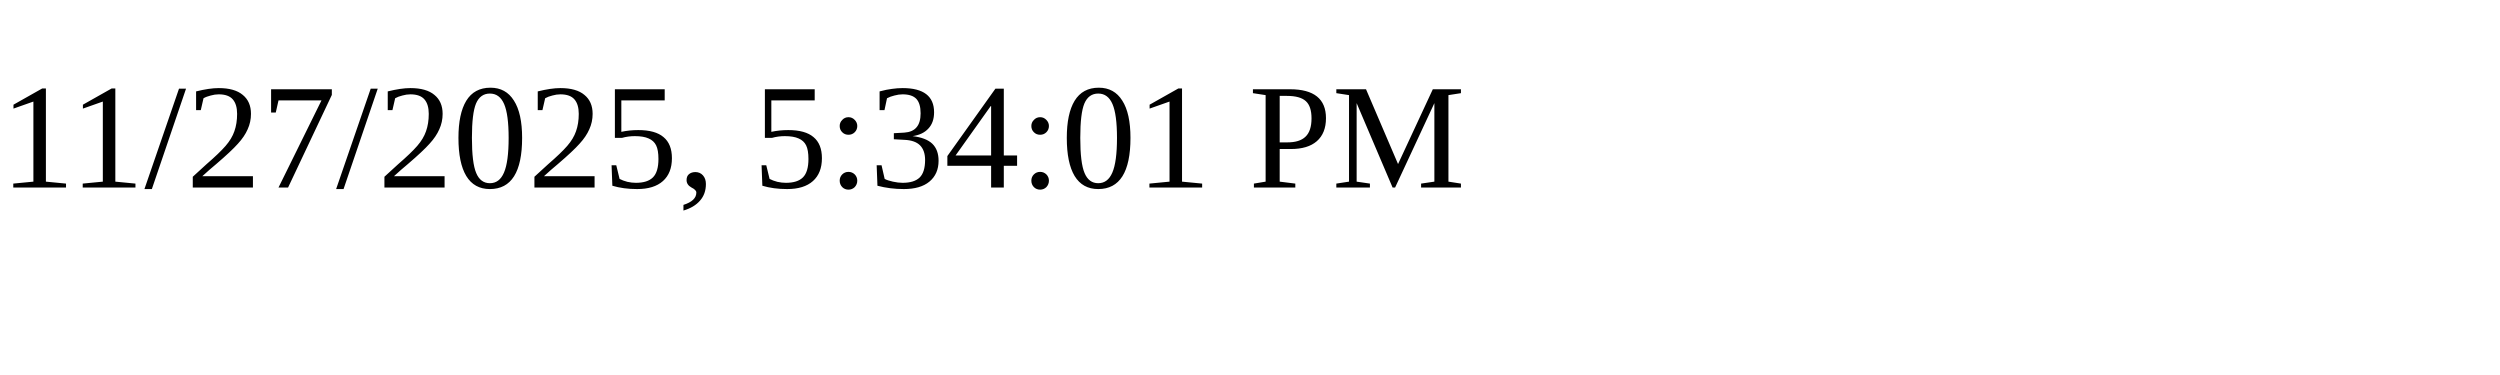
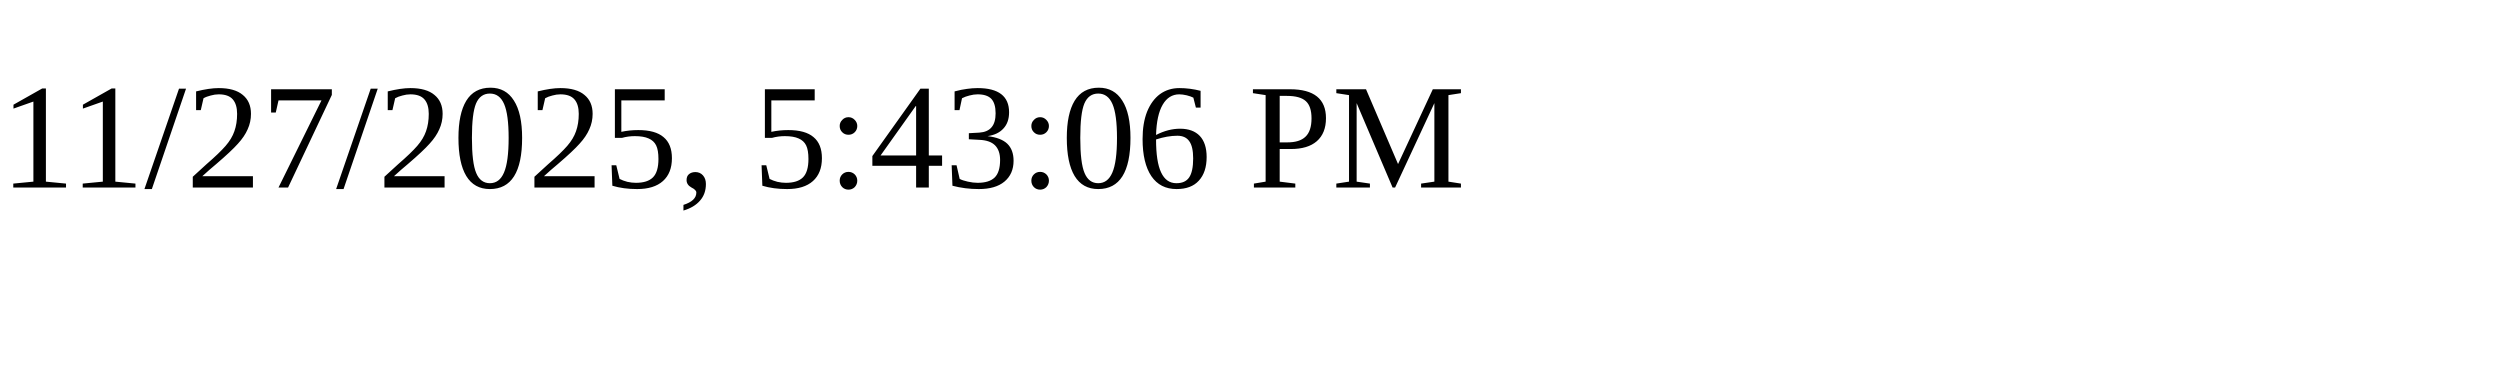
<svg xmlns="http://www.w3.org/2000/svg" height="30" width="200">
-   <text x="0" y="15">11/27/2025, 5:34:01 PM</text>
+   <text x="0" y="15">11/27/2025, 5:43:06 PM</text>
</svg>
